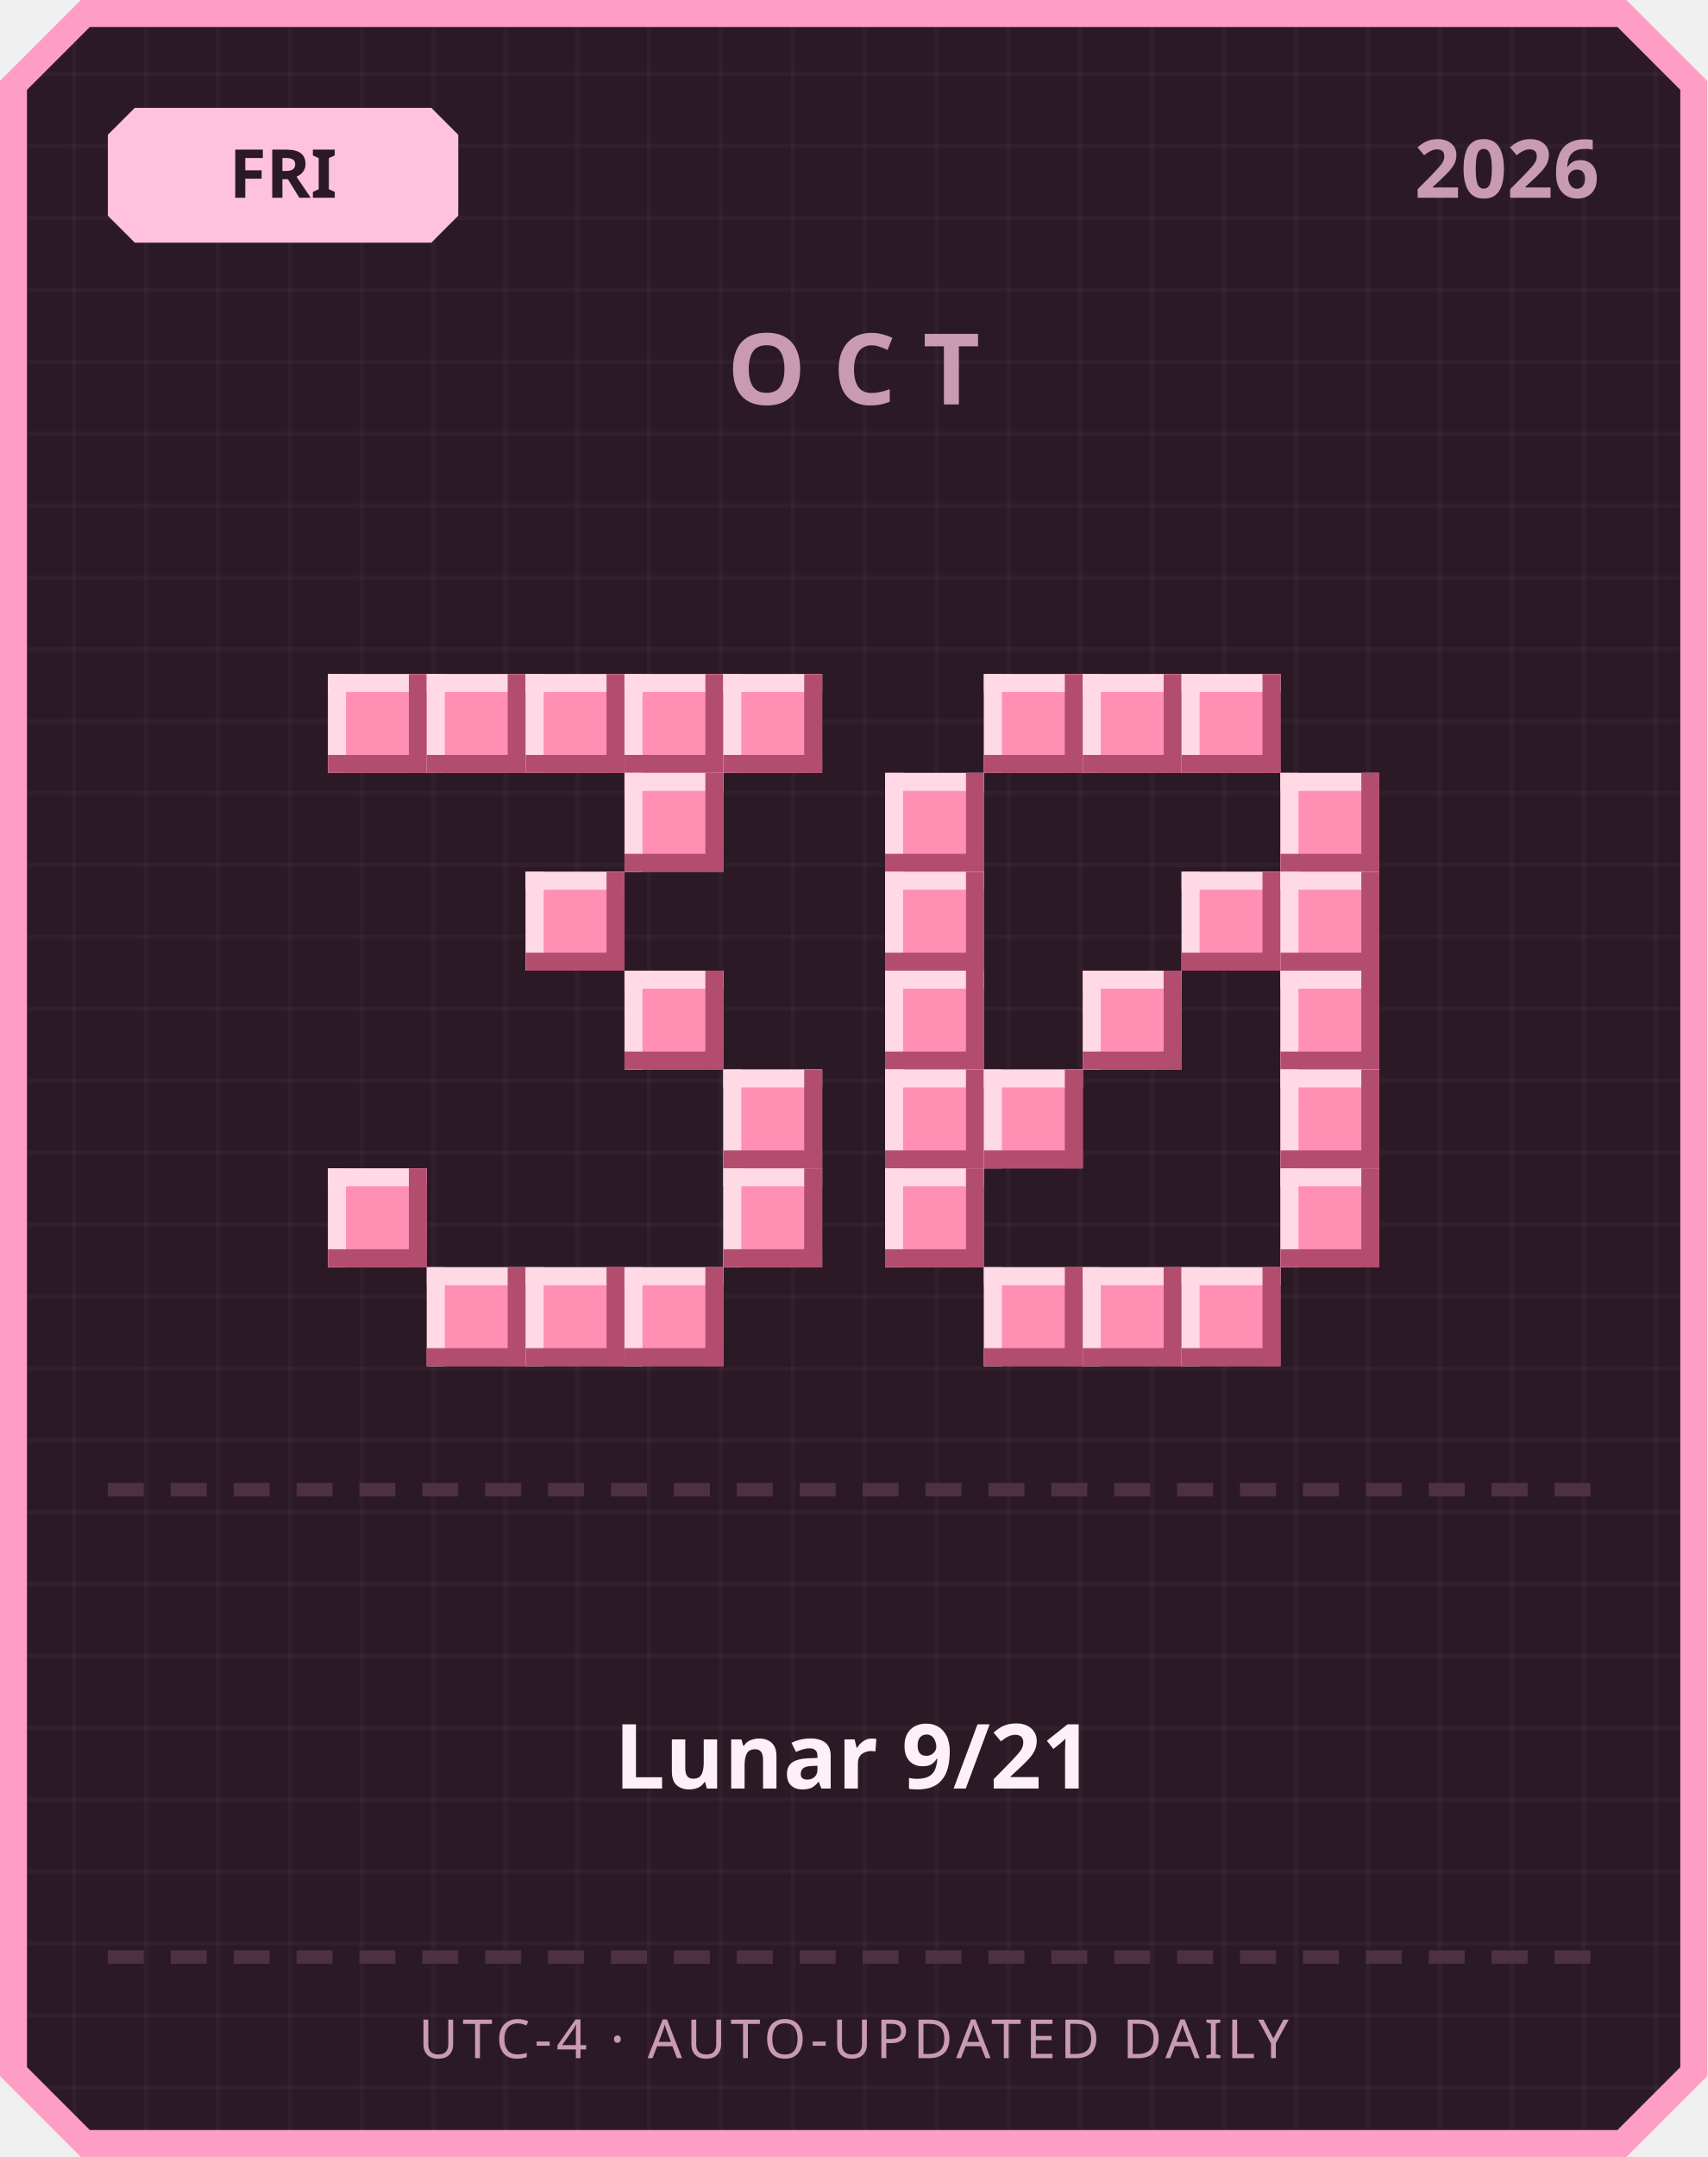
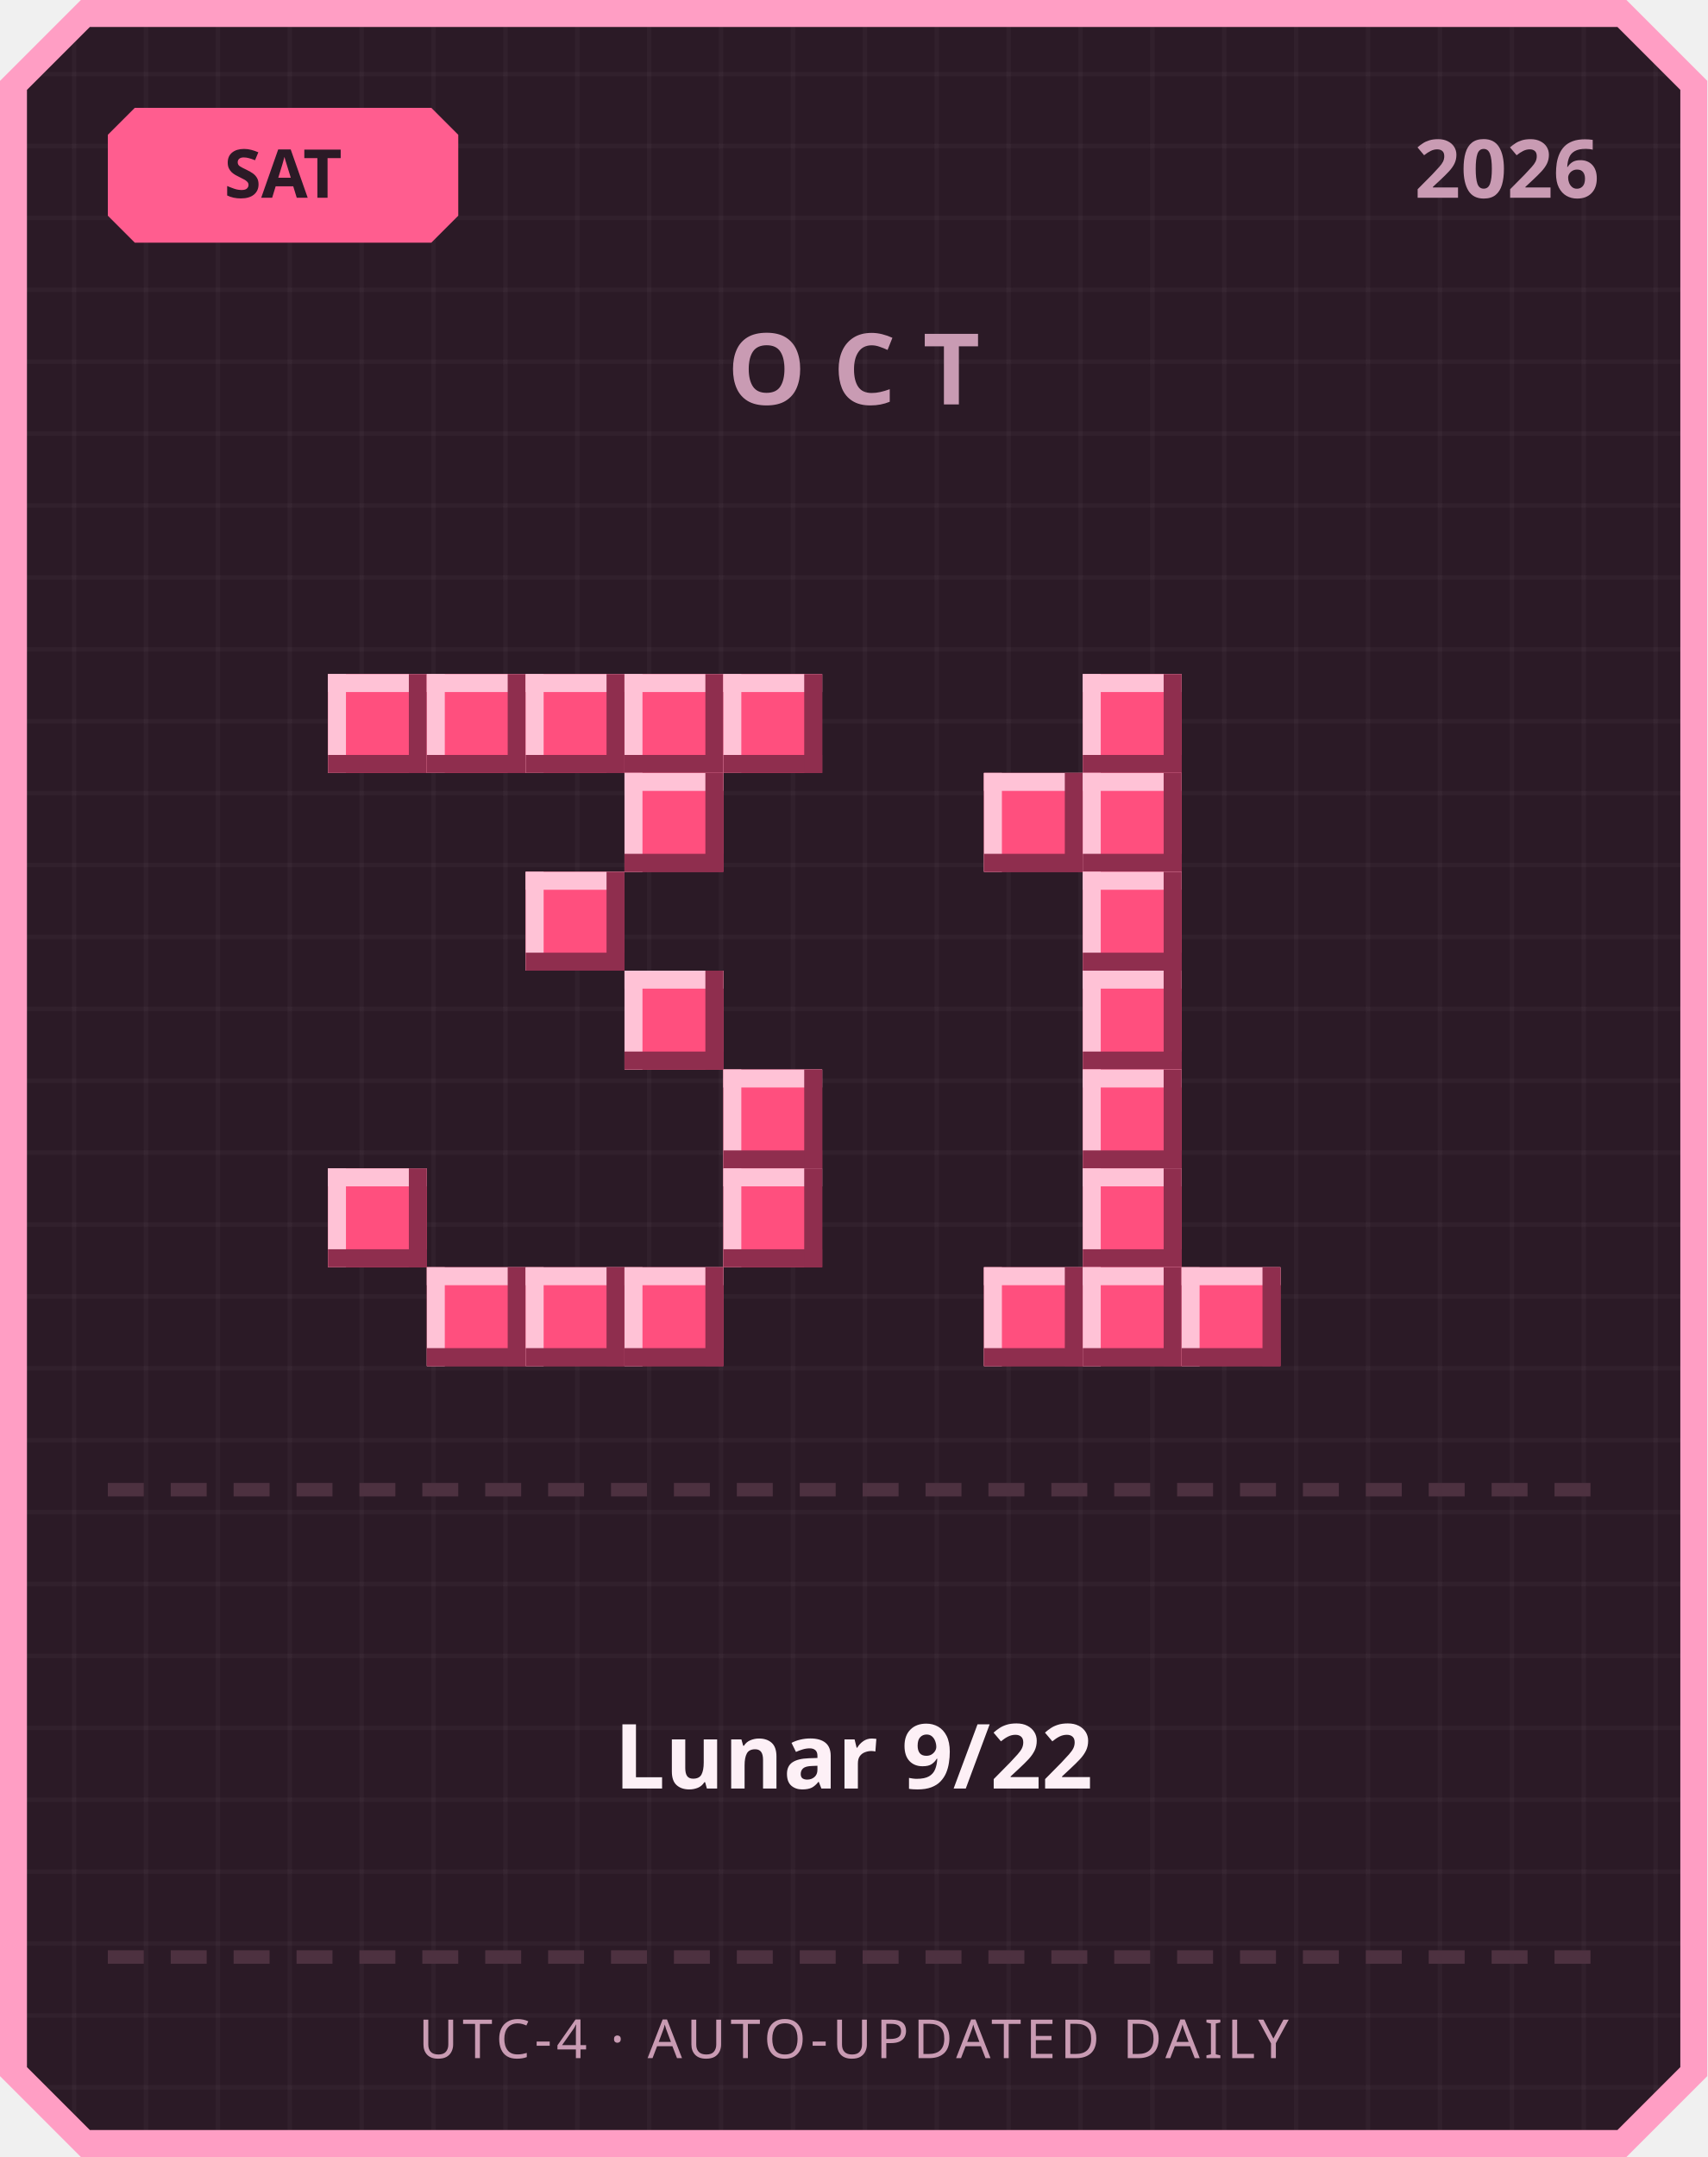
<svg xmlns="http://www.w3.org/2000/svg" width="380" height="480" viewBox="0 0 380 480">
  <defs>
    <pattern id="grid" width="16" height="16" patternUnits="userSpaceOnUse">
      <rect width="16" height="16" fill="#2b1a26" />
      <rect width="1" height="16" fill="#ffffff" opacity="0.03" />
      <rect width="16" height="1" fill="#ffffff" opacity="0.03" />
    </pattern>
  </defs>
  <path d="M 18,0 L 362,0 L 380,18 L 380,462 L 362,480 L 18,480 L 0,462 L 0,18 Z" fill="#ff9ec4" />
  <path d="M 20,6 L 360,6 L 374,20 L 374,460 L 360,474 L 20,474 L 6,460 L 6,20 Z" fill="url(#grid)" />
-   <path d="M 30,24 L 96,24 L 102,30 L 102,48 L 96,54 L 30,54 L 24,48 L 24,30 Z" fill="#ffc2de" />
-   <text x="63" y="44" text-anchor="middle" font-family="'Segoe UI', sans-serif" font-size="15" font-weight="700" fill="#2b1a26">FRI</text>
+   <path d="M 30,24 L 96,24 L 102,30 L 102,48 L 96,54 L 30,54 L 24,48 L 24,30 Z" fill="#ff5d8f" />
+   <text x="63" y="44" text-anchor="middle" font-family="'Segoe UI', sans-serif" font-size="15" font-weight="700" fill="#2b1a26">SAT</text>
  <text x="356" y="44" text-anchor="end" font-family="'Segoe UI', sans-serif" font-size="18" font-weight="700" fill="#c99bb3">2026</text>
  <text x="190" y="90" text-anchor="middle" font-family="'Segoe UI', sans-serif" font-size="22" font-weight="700" letter-spacing="6" fill="#c99bb3">OCT</text>
-   <rect x="73" y="150" width="22" height="22" fill="#ff8fb3" />
-   <rect x="73" y="150" width="22" height="4" fill="#ffd9e6" />
-   <rect x="73" y="150" width="4" height="22" fill="#ffd9e6" />
-   <rect x="73" y="168" width="22" height="4" fill="#b34d70" />
-   <rect x="91" y="150" width="4" height="22" fill="#b34d70" />
-   <rect x="95" y="150" width="22" height="22" fill="#ff8fb3" />
-   <rect x="95" y="150" width="22" height="4" fill="#ffd9e6" />
-   <rect x="95" y="150" width="4" height="22" fill="#ffd9e6" />
-   <rect x="95" y="168" width="22" height="4" fill="#b34d70" />
-   <rect x="113" y="150" width="4" height="22" fill="#b34d70" />
-   <rect x="117" y="150" width="22" height="22" fill="#ff8fb3" />
-   <rect x="117" y="150" width="22" height="4" fill="#ffd9e6" />
-   <rect x="117" y="150" width="4" height="22" fill="#ffd9e6" />
-   <rect x="117" y="168" width="22" height="4" fill="#b34d70" />
-   <rect x="135" y="150" width="4" height="22" fill="#b34d70" />
-   <rect x="139" y="150" width="22" height="22" fill="#ff8fb3" />
-   <rect x="139" y="150" width="22" height="4" fill="#ffd9e6" />
-   <rect x="139" y="150" width="4" height="22" fill="#ffd9e6" />
-   <rect x="139" y="168" width="22" height="4" fill="#b34d70" />
-   <rect x="157" y="150" width="4" height="22" fill="#b34d70" />
-   <rect x="161" y="150" width="22" height="22" fill="#ff8fb3" />
-   <rect x="161" y="150" width="22" height="4" fill="#ffd9e6" />
-   <rect x="161" y="150" width="4" height="22" fill="#ffd9e6" />
-   <rect x="161" y="168" width="22" height="4" fill="#b34d70" />
-   <rect x="179" y="150" width="4" height="22" fill="#b34d70" />
-   <rect x="139" y="172" width="22" height="22" fill="#ff8fb3" />
-   <rect x="139" y="172" width="22" height="4" fill="#ffd9e6" />
-   <rect x="139" y="172" width="4" height="22" fill="#ffd9e6" />
-   <rect x="139" y="190" width="22" height="4" fill="#b34d70" />
-   <rect x="157" y="172" width="4" height="22" fill="#b34d70" />
-   <rect x="117" y="194" width="22" height="22" fill="#ff8fb3" />
-   <rect x="117" y="194" width="22" height="4" fill="#ffd9e6" />
-   <rect x="117" y="194" width="4" height="22" fill="#ffd9e6" />
-   <rect x="117" y="212" width="22" height="4" fill="#b34d70" />
-   <rect x="135" y="194" width="4" height="22" fill="#b34d70" />
-   <rect x="139" y="216" width="22" height="22" fill="#ff8fb3" />
-   <rect x="139" y="216" width="22" height="4" fill="#ffd9e6" />
-   <rect x="139" y="216" width="4" height="22" fill="#ffd9e6" />
-   <rect x="139" y="234" width="22" height="4" fill="#b34d70" />
-   <rect x="157" y="216" width="4" height="22" fill="#b34d70" />
-   <rect x="161" y="238" width="22" height="22" fill="#ff8fb3" />
-   <rect x="161" y="238" width="22" height="4" fill="#ffd9e6" />
-   <rect x="161" y="238" width="4" height="22" fill="#ffd9e6" />
-   <rect x="161" y="256" width="22" height="4" fill="#b34d70" />
-   <rect x="179" y="238" width="4" height="22" fill="#b34d70" />
-   <rect x="73" y="260" width="22" height="22" fill="#ff8fb3" />
-   <rect x="73" y="260" width="22" height="4" fill="#ffd9e6" />
-   <rect x="73" y="260" width="4" height="22" fill="#ffd9e6" />
-   <rect x="73" y="278" width="22" height="4" fill="#b34d70" />
-   <rect x="91" y="260" width="4" height="22" fill="#b34d70" />
-   <rect x="161" y="260" width="22" height="22" fill="#ff8fb3" />
-   <rect x="161" y="260" width="22" height="4" fill="#ffd9e6" />
-   <rect x="161" y="260" width="4" height="22" fill="#ffd9e6" />
-   <rect x="161" y="278" width="22" height="4" fill="#b34d70" />
-   <rect x="179" y="260" width="4" height="22" fill="#b34d70" />
-   <rect x="95" y="282" width="22" height="22" fill="#ff8fb3" />
-   <rect x="95" y="282" width="22" height="4" fill="#ffd9e6" />
-   <rect x="95" y="282" width="4" height="22" fill="#ffd9e6" />
-   <rect x="95" y="300" width="22" height="4" fill="#b34d70" />
-   <rect x="113" y="282" width="4" height="22" fill="#b34d70" />
-   <rect x="117" y="282" width="22" height="22" fill="#ff8fb3" />
-   <rect x="117" y="282" width="22" height="4" fill="#ffd9e6" />
-   <rect x="117" y="282" width="4" height="22" fill="#ffd9e6" />
-   <rect x="117" y="300" width="22" height="4" fill="#b34d70" />
-   <rect x="135" y="282" width="4" height="22" fill="#b34d70" />
-   <rect x="139" y="282" width="22" height="22" fill="#ff8fb3" />
-   <rect x="139" y="282" width="22" height="4" fill="#ffd9e6" />
-   <rect x="139" y="282" width="4" height="22" fill="#ffd9e6" />
-   <rect x="139" y="300" width="22" height="4" fill="#b34d70" />
-   <rect x="157" y="282" width="4" height="22" fill="#b34d70" />
-   <rect x="219" y="150" width="22" height="22" fill="#ff8fb3" />
-   <rect x="219" y="150" width="22" height="4" fill="#ffd9e6" />
-   <rect x="219" y="150" width="4" height="22" fill="#ffd9e6" />
-   <rect x="219" y="168" width="22" height="4" fill="#b34d70" />
-   <rect x="237" y="150" width="4" height="22" fill="#b34d70" />
-   <rect x="241" y="150" width="22" height="22" fill="#ff8fb3" />
-   <rect x="241" y="150" width="22" height="4" fill="#ffd9e6" />
-   <rect x="241" y="150" width="4" height="22" fill="#ffd9e6" />
-   <rect x="241" y="168" width="22" height="4" fill="#b34d70" />
-   <rect x="259" y="150" width="4" height="22" fill="#b34d70" />
-   <rect x="263" y="150" width="22" height="22" fill="#ff8fb3" />
-   <rect x="263" y="150" width="22" height="4" fill="#ffd9e6" />
-   <rect x="263" y="150" width="4" height="22" fill="#ffd9e6" />
-   <rect x="263" y="168" width="22" height="4" fill="#b34d70" />
-   <rect x="281" y="150" width="4" height="22" fill="#b34d70" />
-   <rect x="197" y="172" width="22" height="22" fill="#ff8fb3" />
-   <rect x="197" y="172" width="22" height="4" fill="#ffd9e6" />
-   <rect x="197" y="172" width="4" height="22" fill="#ffd9e6" />
-   <rect x="197" y="190" width="22" height="4" fill="#b34d70" />
-   <rect x="215" y="172" width="4" height="22" fill="#b34d70" />
-   <rect x="285" y="172" width="22" height="22" fill="#ff8fb3" />
-   <rect x="285" y="172" width="22" height="4" fill="#ffd9e6" />
-   <rect x="285" y="172" width="4" height="22" fill="#ffd9e6" />
-   <rect x="285" y="190" width="22" height="4" fill="#b34d70" />
-   <rect x="303" y="172" width="4" height="22" fill="#b34d70" />
-   <rect x="197" y="194" width="22" height="22" fill="#ff8fb3" />
-   <rect x="197" y="194" width="22" height="4" fill="#ffd9e6" />
-   <rect x="197" y="194" width="4" height="22" fill="#ffd9e6" />
-   <rect x="197" y="212" width="22" height="4" fill="#b34d70" />
-   <rect x="215" y="194" width="4" height="22" fill="#b34d70" />
-   <rect x="263" y="194" width="22" height="22" fill="#ff8fb3" />
-   <rect x="263" y="194" width="22" height="4" fill="#ffd9e6" />
-   <rect x="263" y="194" width="4" height="22" fill="#ffd9e6" />
-   <rect x="263" y="212" width="22" height="4" fill="#b34d70" />
-   <rect x="281" y="194" width="4" height="22" fill="#b34d70" />
-   <rect x="285" y="194" width="22" height="22" fill="#ff8fb3" />
-   <rect x="285" y="194" width="22" height="4" fill="#ffd9e6" />
-   <rect x="285" y="194" width="4" height="22" fill="#ffd9e6" />
-   <rect x="285" y="212" width="22" height="4" fill="#b34d70" />
-   <rect x="303" y="194" width="4" height="22" fill="#b34d70" />
-   <rect x="197" y="216" width="22" height="22" fill="#ff8fb3" />
-   <rect x="197" y="216" width="22" height="4" fill="#ffd9e6" />
-   <rect x="197" y="216" width="4" height="22" fill="#ffd9e6" />
-   <rect x="197" y="234" width="22" height="4" fill="#b34d70" />
-   <rect x="215" y="216" width="4" height="22" fill="#b34d70" />
-   <rect x="241" y="216" width="22" height="22" fill="#ff8fb3" />
-   <rect x="241" y="216" width="22" height="4" fill="#ffd9e6" />
-   <rect x="241" y="216" width="4" height="22" fill="#ffd9e6" />
-   <rect x="241" y="234" width="22" height="4" fill="#b34d70" />
-   <rect x="259" y="216" width="4" height="22" fill="#b34d70" />
-   <rect x="285" y="216" width="22" height="22" fill="#ff8fb3" />
-   <rect x="285" y="216" width="22" height="4" fill="#ffd9e6" />
-   <rect x="285" y="216" width="4" height="22" fill="#ffd9e6" />
-   <rect x="285" y="234" width="22" height="4" fill="#b34d70" />
-   <rect x="303" y="216" width="4" height="22" fill="#b34d70" />
-   <rect x="197" y="238" width="22" height="22" fill="#ff8fb3" />
-   <rect x="197" y="238" width="22" height="4" fill="#ffd9e6" />
-   <rect x="197" y="238" width="4" height="22" fill="#ffd9e6" />
-   <rect x="197" y="256" width="22" height="4" fill="#b34d70" />
-   <rect x="215" y="238" width="4" height="22" fill="#b34d70" />
-   <rect x="219" y="238" width="22" height="22" fill="#ff8fb3" />
-   <rect x="219" y="238" width="22" height="4" fill="#ffd9e6" />
-   <rect x="219" y="238" width="4" height="22" fill="#ffd9e6" />
-   <rect x="219" y="256" width="22" height="4" fill="#b34d70" />
-   <rect x="237" y="238" width="4" height="22" fill="#b34d70" />
-   <rect x="285" y="238" width="22" height="22" fill="#ff8fb3" />
-   <rect x="285" y="238" width="22" height="4" fill="#ffd9e6" />
-   <rect x="285" y="238" width="4" height="22" fill="#ffd9e6" />
-   <rect x="285" y="256" width="22" height="4" fill="#b34d70" />
-   <rect x="303" y="238" width="4" height="22" fill="#b34d70" />
-   <rect x="197" y="260" width="22" height="22" fill="#ff8fb3" />
-   <rect x="197" y="260" width="22" height="4" fill="#ffd9e6" />
-   <rect x="197" y="260" width="4" height="22" fill="#ffd9e6" />
-   <rect x="197" y="278" width="22" height="4" fill="#b34d70" />
-   <rect x="215" y="260" width="4" height="22" fill="#b34d70" />
-   <rect x="285" y="260" width="22" height="22" fill="#ff8fb3" />
-   <rect x="285" y="260" width="22" height="4" fill="#ffd9e6" />
-   <rect x="285" y="260" width="4" height="22" fill="#ffd9e6" />
-   <rect x="285" y="278" width="22" height="4" fill="#b34d70" />
-   <rect x="303" y="260" width="4" height="22" fill="#b34d70" />
-   <rect x="219" y="282" width="22" height="22" fill="#ff8fb3" />
-   <rect x="219" y="282" width="22" height="4" fill="#ffd9e6" />
-   <rect x="219" y="282" width="4" height="22" fill="#ffd9e6" />
-   <rect x="219" y="300" width="22" height="4" fill="#b34d70" />
-   <rect x="237" y="282" width="4" height="22" fill="#b34d70" />
-   <rect x="241" y="282" width="22" height="22" fill="#ff8fb3" />
-   <rect x="241" y="282" width="22" height="4" fill="#ffd9e6" />
-   <rect x="241" y="282" width="4" height="22" fill="#ffd9e6" />
-   <rect x="241" y="300" width="22" height="4" fill="#b34d70" />
-   <rect x="259" y="282" width="4" height="22" fill="#b34d70" />
-   <rect x="263" y="282" width="22" height="22" fill="#ff8fb3" />
-   <rect x="263" y="282" width="22" height="4" fill="#ffd9e6" />
-   <rect x="263" y="282" width="4" height="22" fill="#ffd9e6" />
-   <rect x="263" y="300" width="22" height="4" fill="#b34d70" />
-   <rect x="281" y="282" width="4" height="22" fill="#b34d70" />
+   <rect x="73" y="150" width="22" height="22" fill="#ff4f7e" />
+   <rect x="73" y="150" width="22" height="4" fill="#ffc2d6" />
+   <rect x="73" y="150" width="4" height="22" fill="#ffc2d6" />
+   <rect x="73" y="168" width="22" height="4" fill="#8f2e4e" />
+   <rect x="91" y="150" width="4" height="22" fill="#8f2e4e" />
+   <rect x="95" y="150" width="22" height="22" fill="#ff4f7e" />
+   <rect x="95" y="150" width="22" height="4" fill="#ffc2d6" />
+   <rect x="95" y="150" width="4" height="22" fill="#ffc2d6" />
+   <rect x="95" y="168" width="22" height="4" fill="#8f2e4e" />
+   <rect x="113" y="150" width="4" height="22" fill="#8f2e4e" />
+   <rect x="117" y="150" width="22" height="22" fill="#ff4f7e" />
+   <rect x="117" y="150" width="22" height="4" fill="#ffc2d6" />
+   <rect x="117" y="150" width="4" height="22" fill="#ffc2d6" />
+   <rect x="117" y="168" width="22" height="4" fill="#8f2e4e" />
+   <rect x="135" y="150" width="4" height="22" fill="#8f2e4e" />
+   <rect x="139" y="150" width="22" height="22" fill="#ff4f7e" />
+   <rect x="139" y="150" width="22" height="4" fill="#ffc2d6" />
+   <rect x="139" y="150" width="4" height="22" fill="#ffc2d6" />
+   <rect x="139" y="168" width="22" height="4" fill="#8f2e4e" />
+   <rect x="157" y="150" width="4" height="22" fill="#8f2e4e" />
+   <rect x="161" y="150" width="22" height="22" fill="#ff4f7e" />
+   <rect x="161" y="150" width="22" height="4" fill="#ffc2d6" />
+   <rect x="161" y="150" width="4" height="22" fill="#ffc2d6" />
+   <rect x="161" y="168" width="22" height="4" fill="#8f2e4e" />
+   <rect x="179" y="150" width="4" height="22" fill="#8f2e4e" />
+   <rect x="139" y="172" width="22" height="22" fill="#ff4f7e" />
+   <rect x="139" y="172" width="22" height="4" fill="#ffc2d6" />
+   <rect x="139" y="172" width="4" height="22" fill="#ffc2d6" />
+   <rect x="139" y="190" width="22" height="4" fill="#8f2e4e" />
+   <rect x="157" y="172" width="4" height="22" fill="#8f2e4e" />
+   <rect x="117" y="194" width="22" height="22" fill="#ff4f7e" />
+   <rect x="117" y="194" width="22" height="4" fill="#ffc2d6" />
+   <rect x="117" y="194" width="4" height="22" fill="#ffc2d6" />
+   <rect x="117" y="212" width="22" height="4" fill="#8f2e4e" />
+   <rect x="135" y="194" width="4" height="22" fill="#8f2e4e" />
+   <rect x="139" y="216" width="22" height="22" fill="#ff4f7e" />
+   <rect x="139" y="216" width="22" height="4" fill="#ffc2d6" />
+   <rect x="139" y="216" width="4" height="22" fill="#ffc2d6" />
+   <rect x="139" y="234" width="22" height="4" fill="#8f2e4e" />
+   <rect x="157" y="216" width="4" height="22" fill="#8f2e4e" />
+   <rect x="161" y="238" width="22" height="22" fill="#ff4f7e" />
+   <rect x="161" y="238" width="22" height="4" fill="#ffc2d6" />
+   <rect x="161" y="238" width="4" height="22" fill="#ffc2d6" />
+   <rect x="161" y="256" width="22" height="4" fill="#8f2e4e" />
+   <rect x="179" y="238" width="4" height="22" fill="#8f2e4e" />
+   <rect x="73" y="260" width="22" height="22" fill="#ff4f7e" />
+   <rect x="73" y="260" width="22" height="4" fill="#ffc2d6" />
+   <rect x="73" y="260" width="4" height="22" fill="#ffc2d6" />
+   <rect x="73" y="278" width="22" height="4" fill="#8f2e4e" />
+   <rect x="91" y="260" width="4" height="22" fill="#8f2e4e" />
+   <rect x="161" y="260" width="22" height="22" fill="#ff4f7e" />
+   <rect x="161" y="260" width="22" height="4" fill="#ffc2d6" />
+   <rect x="161" y="260" width="4" height="22" fill="#ffc2d6" />
+   <rect x="161" y="278" width="22" height="4" fill="#8f2e4e" />
+   <rect x="179" y="260" width="4" height="22" fill="#8f2e4e" />
+   <rect x="95" y="282" width="22" height="22" fill="#ff4f7e" />
+   <rect x="95" y="282" width="22" height="4" fill="#ffc2d6" />
+   <rect x="95" y="282" width="4" height="22" fill="#ffc2d6" />
+   <rect x="95" y="300" width="22" height="4" fill="#8f2e4e" />
+   <rect x="113" y="282" width="4" height="22" fill="#8f2e4e" />
+   <rect x="117" y="282" width="22" height="22" fill="#ff4f7e" />
+   <rect x="117" y="282" width="22" height="4" fill="#ffc2d6" />
+   <rect x="117" y="282" width="4" height="22" fill="#ffc2d6" />
+   <rect x="117" y="300" width="22" height="4" fill="#8f2e4e" />
+   <rect x="135" y="282" width="4" height="22" fill="#8f2e4e" />
+   <rect x="139" y="282" width="22" height="22" fill="#ff4f7e" />
+   <rect x="139" y="282" width="22" height="4" fill="#ffc2d6" />
+   <rect x="139" y="282" width="4" height="22" fill="#ffc2d6" />
+   <rect x="139" y="300" width="22" height="4" fill="#8f2e4e" />
+   <rect x="157" y="282" width="4" height="22" fill="#8f2e4e" />
+   <rect x="241" y="150" width="22" height="22" fill="#ff4f7e" />
+   <rect x="241" y="150" width="22" height="4" fill="#ffc2d6" />
+   <rect x="241" y="150" width="4" height="22" fill="#ffc2d6" />
+   <rect x="241" y="168" width="22" height="4" fill="#8f2e4e" />
+   <rect x="259" y="150" width="4" height="22" fill="#8f2e4e" />
+   <rect x="219" y="172" width="22" height="22" fill="#ff4f7e" />
+   <rect x="219" y="172" width="22" height="4" fill="#ffc2d6" />
+   <rect x="219" y="172" width="4" height="22" fill="#ffc2d6" />
+   <rect x="219" y="190" width="22" height="4" fill="#8f2e4e" />
+   <rect x="237" y="172" width="4" height="22" fill="#8f2e4e" />
+   <rect x="241" y="172" width="22" height="22" fill="#ff4f7e" />
+   <rect x="241" y="172" width="22" height="4" fill="#ffc2d6" />
+   <rect x="241" y="172" width="4" height="22" fill="#ffc2d6" />
+   <rect x="241" y="190" width="22" height="4" fill="#8f2e4e" />
+   <rect x="259" y="172" width="4" height="22" fill="#8f2e4e" />
+   <rect x="241" y="194" width="22" height="22" fill="#ff4f7e" />
+   <rect x="241" y="194" width="22" height="4" fill="#ffc2d6" />
+   <rect x="241" y="194" width="4" height="22" fill="#ffc2d6" />
+   <rect x="241" y="212" width="22" height="4" fill="#8f2e4e" />
+   <rect x="259" y="194" width="4" height="22" fill="#8f2e4e" />
+   <rect x="241" y="216" width="22" height="22" fill="#ff4f7e" />
+   <rect x="241" y="216" width="22" height="4" fill="#ffc2d6" />
+   <rect x="241" y="216" width="4" height="22" fill="#ffc2d6" />
+   <rect x="241" y="234" width="22" height="4" fill="#8f2e4e" />
+   <rect x="259" y="216" width="4" height="22" fill="#8f2e4e" />
+   <rect x="241" y="238" width="22" height="22" fill="#ff4f7e" />
+   <rect x="241" y="238" width="22" height="4" fill="#ffc2d6" />
+   <rect x="241" y="238" width="4" height="22" fill="#ffc2d6" />
+   <rect x="241" y="256" width="22" height="4" fill="#8f2e4e" />
+   <rect x="259" y="238" width="4" height="22" fill="#8f2e4e" />
+   <rect x="241" y="260" width="22" height="22" fill="#ff4f7e" />
+   <rect x="241" y="260" width="22" height="4" fill="#ffc2d6" />
+   <rect x="241" y="260" width="4" height="22" fill="#ffc2d6" />
+   <rect x="241" y="278" width="22" height="4" fill="#8f2e4e" />
+   <rect x="259" y="260" width="4" height="22" fill="#8f2e4e" />
+   <rect x="219" y="282" width="22" height="22" fill="#ff4f7e" />
+   <rect x="219" y="282" width="22" height="4" fill="#ffc2d6" />
+   <rect x="219" y="282" width="4" height="22" fill="#ffc2d6" />
+   <rect x="219" y="300" width="22" height="4" fill="#8f2e4e" />
+   <rect x="237" y="282" width="4" height="22" fill="#8f2e4e" />
+   <rect x="241" y="282" width="22" height="22" fill="#ff4f7e" />
+   <rect x="241" y="282" width="22" height="4" fill="#ffc2d6" />
+   <rect x="241" y="282" width="4" height="22" fill="#ffc2d6" />
+   <rect x="241" y="300" width="22" height="4" fill="#8f2e4e" />
+   <rect x="259" y="282" width="4" height="22" fill="#8f2e4e" />
+   <rect x="263" y="282" width="22" height="22" fill="#ff4f7e" />
+   <rect x="263" y="282" width="22" height="4" fill="#ffc2d6" />
+   <rect x="263" y="282" width="4" height="22" fill="#ffc2d6" />
+   <rect x="263" y="300" width="22" height="4" fill="#8f2e4e" />
+   <rect x="281" y="282" width="4" height="22" fill="#8f2e4e" />
  <rect x="24" y="330" width="8" height="3" fill="#4d3140" />
  <rect x="38" y="330" width="8" height="3" fill="#4d3140" />
  <rect x="52" y="330" width="8" height="3" fill="#4d3140" />
  <rect x="66" y="330" width="8" height="3" fill="#4d3140" />
  <rect x="80" y="330" width="8" height="3" fill="#4d3140" />
  <rect x="94" y="330" width="8" height="3" fill="#4d3140" />
  <rect x="108" y="330" width="8" height="3" fill="#4d3140" />
  <rect x="122" y="330" width="8" height="3" fill="#4d3140" />
  <rect x="136" y="330" width="8" height="3" fill="#4d3140" />
  <rect x="150" y="330" width="8" height="3" fill="#4d3140" />
  <rect x="164" y="330" width="8" height="3" fill="#4d3140" />
  <rect x="178" y="330" width="8" height="3" fill="#4d3140" />
  <rect x="192" y="330" width="8" height="3" fill="#4d3140" />
  <rect x="206" y="330" width="8" height="3" fill="#4d3140" />
  <rect x="220" y="330" width="8" height="3" fill="#4d3140" />
  <rect x="234" y="330" width="8" height="3" fill="#4d3140" />
  <rect x="248" y="330" width="8" height="3" fill="#4d3140" />
  <rect x="262" y="330" width="8" height="3" fill="#4d3140" />
  <rect x="276" y="330" width="8" height="3" fill="#4d3140" />
  <rect x="290" y="330" width="8" height="3" fill="#4d3140" />
  <rect x="304" y="330" width="8" height="3" fill="#4d3140" />
  <rect x="318" y="330" width="8" height="3" fill="#4d3140" />
  <rect x="332" y="330" width="8" height="3" fill="#4d3140" />
  <rect x="346" y="330" width="8" height="3" fill="#4d3140" />
-   <text x="190" y="398" text-anchor="middle" font-family="'Segoe UI', 'Microsoft JhengHei', sans-serif" font-size="20" font-weight="700" fill="#fdf0f6">Lunar 9/21</text>
+   <text x="190" y="398" text-anchor="middle" font-family="'Segoe UI', 'Microsoft JhengHei', sans-serif" font-size="20" font-weight="700" fill="#fdf0f6">Lunar 9/22</text>
  <rect x="24" y="434" width="8" height="3" fill="#4d3140" />
  <rect x="38" y="434" width="8" height="3" fill="#4d3140" />
  <rect x="52" y="434" width="8" height="3" fill="#4d3140" />
  <rect x="66" y="434" width="8" height="3" fill="#4d3140" />
  <rect x="80" y="434" width="8" height="3" fill="#4d3140" />
  <rect x="94" y="434" width="8" height="3" fill="#4d3140" />
  <rect x="108" y="434" width="8" height="3" fill="#4d3140" />
  <rect x="122" y="434" width="8" height="3" fill="#4d3140" />
  <rect x="136" y="434" width="8" height="3" fill="#4d3140" />
  <rect x="150" y="434" width="8" height="3" fill="#4d3140" />
  <rect x="164" y="434" width="8" height="3" fill="#4d3140" />
  <rect x="178" y="434" width="8" height="3" fill="#4d3140" />
  <rect x="192" y="434" width="8" height="3" fill="#4d3140" />
  <rect x="206" y="434" width="8" height="3" fill="#4d3140" />
  <rect x="220" y="434" width="8" height="3" fill="#4d3140" />
  <rect x="234" y="434" width="8" height="3" fill="#4d3140" />
  <rect x="248" y="434" width="8" height="3" fill="#4d3140" />
  <rect x="262" y="434" width="8" height="3" fill="#4d3140" />
  <rect x="276" y="434" width="8" height="3" fill="#4d3140" />
  <rect x="290" y="434" width="8" height="3" fill="#4d3140" />
  <rect x="304" y="434" width="8" height="3" fill="#4d3140" />
  <rect x="318" y="434" width="8" height="3" fill="#4d3140" />
  <rect x="332" y="434" width="8" height="3" fill="#4d3140" />
  <rect x="346" y="434" width="8" height="3" fill="#4d3140" />
  <text x="190" y="458" text-anchor="middle" font-family="'Segoe UI', sans-serif" font-size="12" letter-spacing="1" fill="#c99bb3">UTC-4 · AUTO-UPDATED DAILY</text>
</svg>
